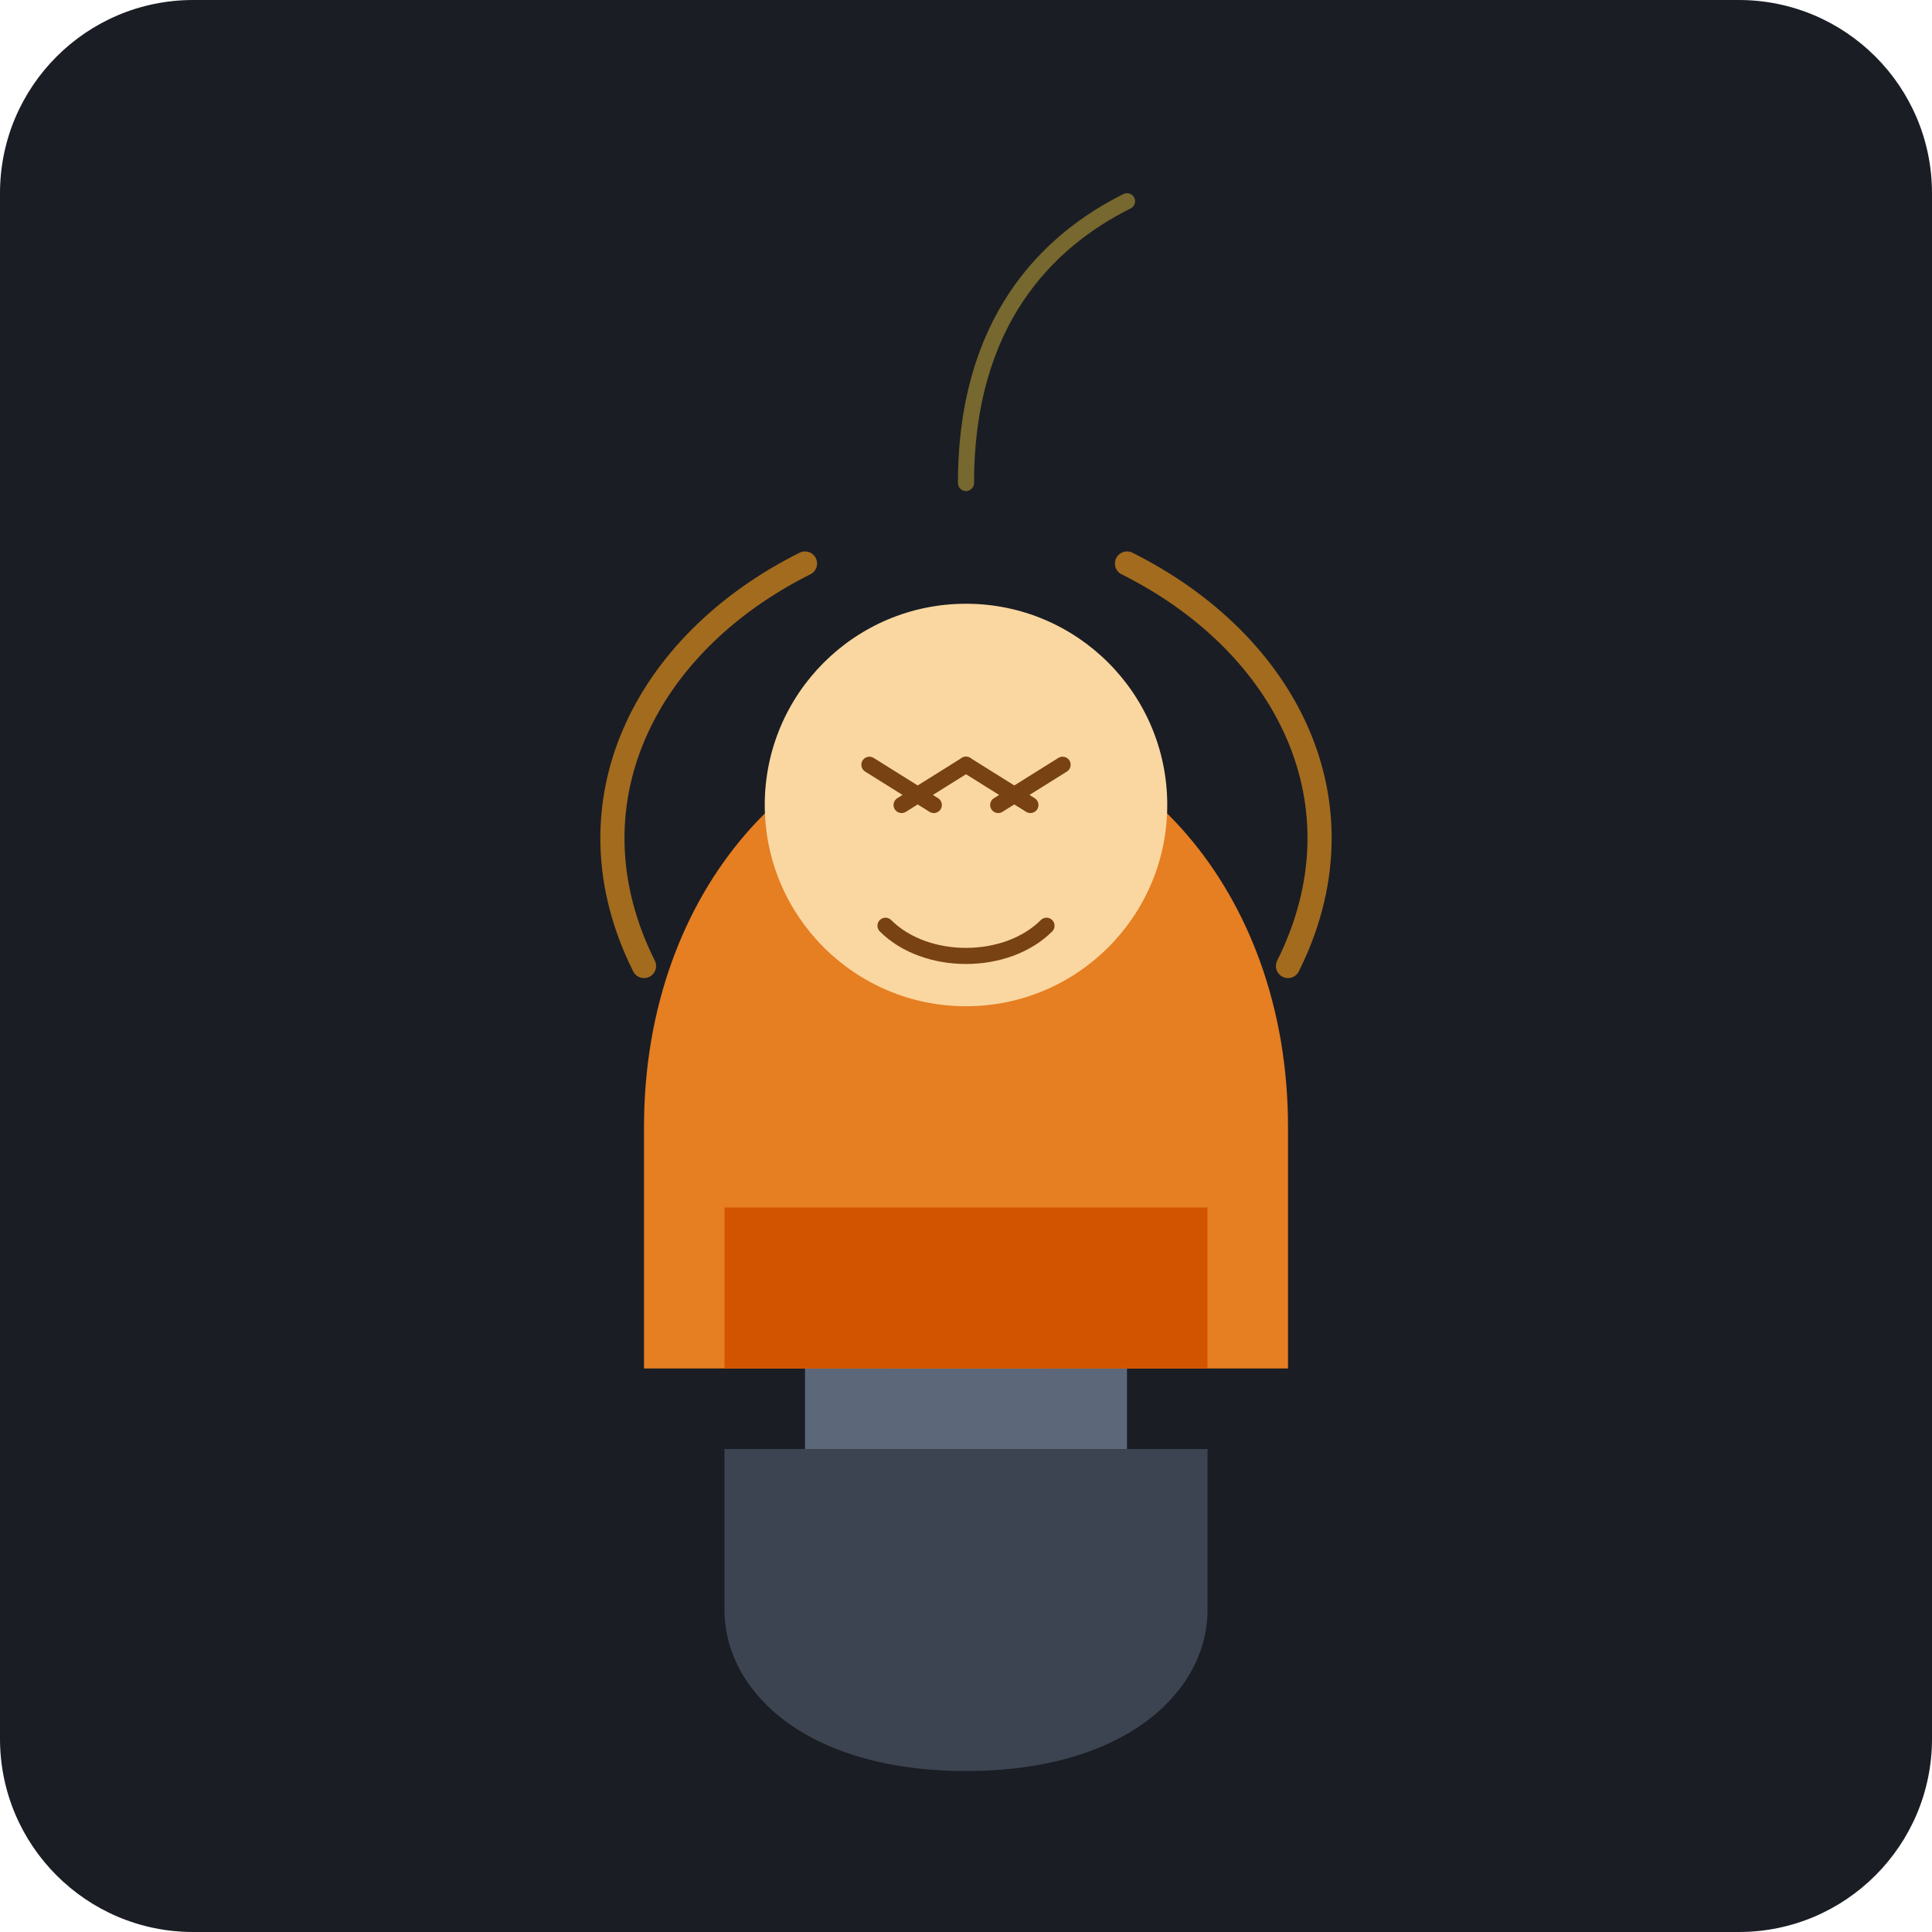
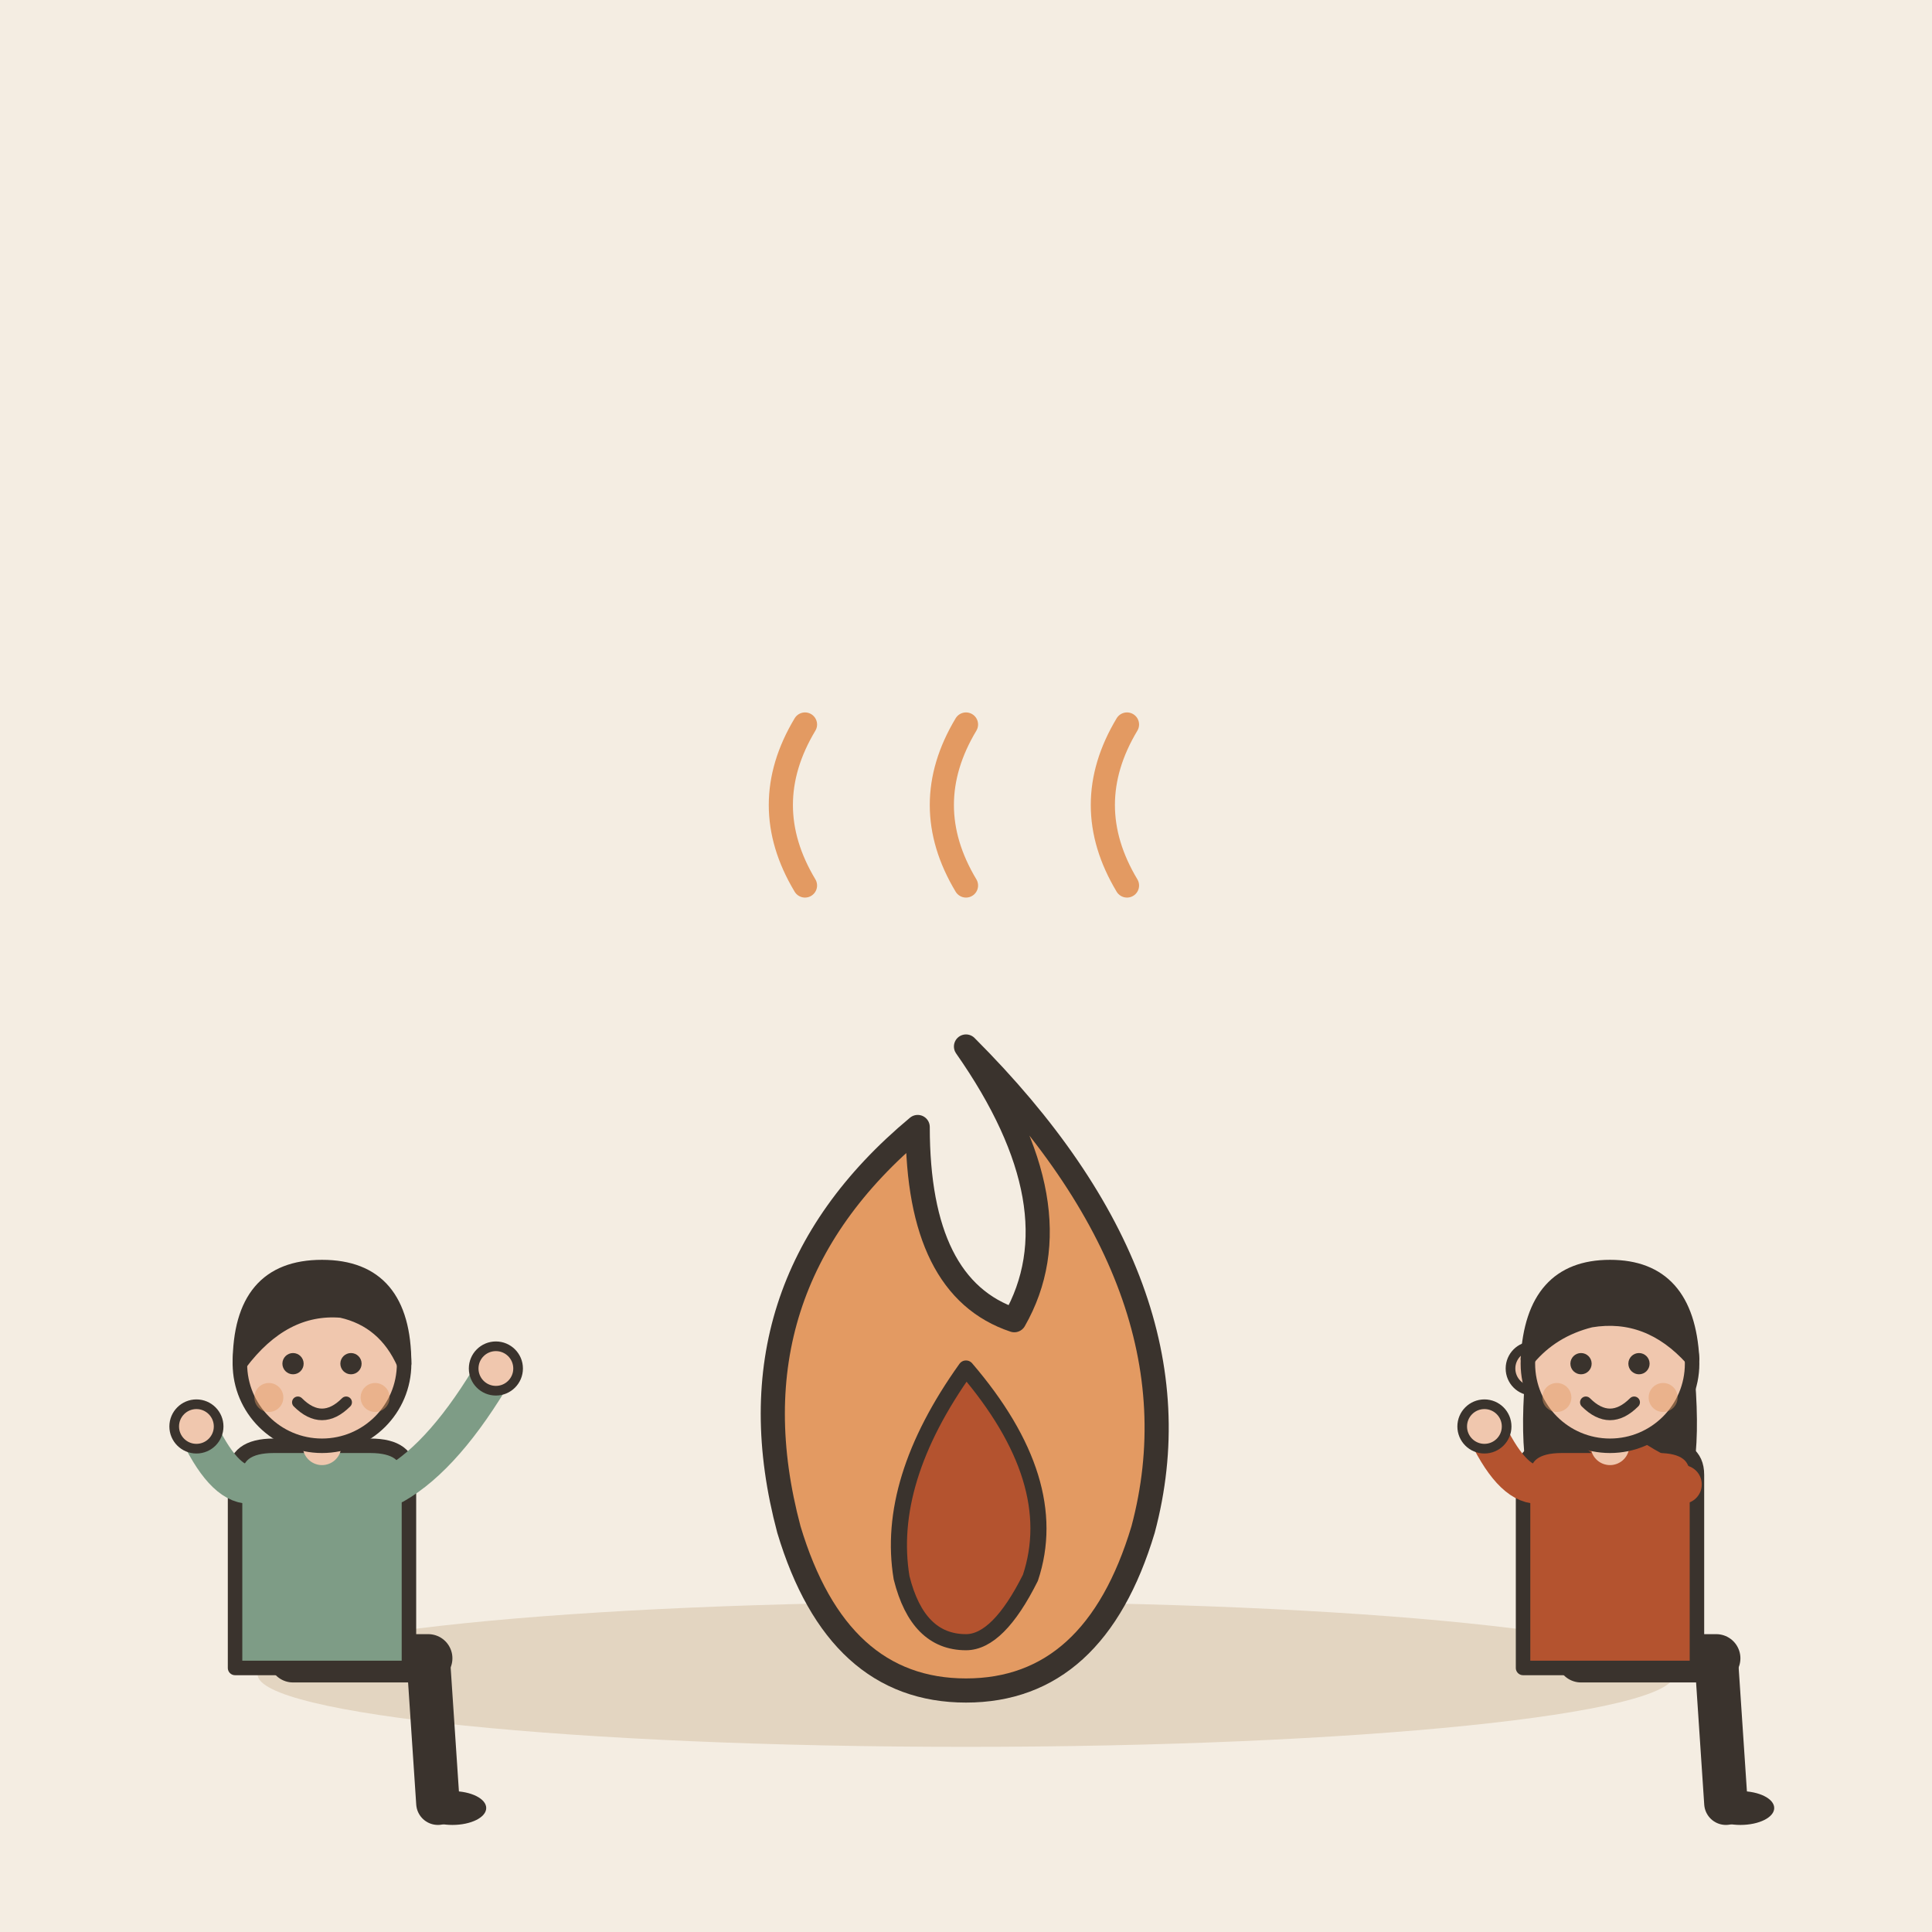
- <svg xmlns="http://www.w3.org/2000/svg" viewBox="0 0 240 240">
-   <rect width="240" height="240" rx="24" fill="#1A1D24" />
-   <path d="M90 180h60v20c0 10-10 20-30 20s-30-10-30-20v-20z" fill="#3D4451" />
-   <path d="M100 170h40v10h-40z" fill="#5D677A" />
-   <path d="M110 140h20v30h-20z" fill="#FF9F1C" />
-   <path d="M105 130h30v10h-30z" fill="#FFD93D" />
-   <g transform="translate(120, 120)">
-     <path d="M-40 20c0-30 20-50 40-50s40 20 40 50v30h-80v-30z" fill="#E67E22" />
-     <path d="M-30 30h60v20h-60z" fill="#D35400" />
-     <circle cx="0" cy="-20" r="25" fill="#FAD7A0" />
-     <path d="M-12 -25l8 5m4 -5l-8 5" stroke="#784212" stroke-width="2" stroke-linecap="round" />
-     <path d="M12 -25l-8 5m-4 -5l8 5" stroke="#784212" stroke-width="2" stroke-linecap="round" />
-     <path d="M-10 -5c5 5 15 5 20 0" stroke="#784212" stroke-width="2" fill="none" stroke-linecap="round" />
+ <svg xmlns="http://www.w3.org/2000/svg" viewBox="0 0 240 240" data-style="editorial">
+   <rect width="240" height="240" fill="#F4EDE2" />
+   <ellipse cx="120" cy="208" rx="88" ry="9" fill="#E3D5C1" />
+   <g transform="translate(120 190)">
+     <path d="M0 -60Q30 -30 22 0Q16 20 0 20Q-16 20 -22 0Q-30 -30 -6 -50Q-6 -30 6 -26Q14 -40 0 -60Z" fill="#E39A62" stroke="#3A332D" stroke-width="3" stroke-linecap="round" stroke-linejoin="round" />
+     <path d="M0 -20Q12 -6 8 6Q4 14 0 14Q-6 14 -8 6Q-10 -6 0 -20Z" fill="#B4532F" stroke="#3A332D" stroke-width="2" stroke-linecap="round" stroke-linejoin="round" />
  </g>
-   <path d="M80 120c-10-20 0-40 20-50" stroke="#FF9F1C" stroke-width="3" fill="none" stroke-opacity="0.6" stroke-linecap="round" />
-   <path d="M160 120c10-20 0-40-20-50" stroke="#FF9F1C" stroke-width="3" fill="none" stroke-opacity="0.6" stroke-linecap="round" />
-   <path d="M120 60c0-20 10-30 20-35" stroke="#FFD93D" stroke-width="2" fill="none" stroke-opacity="0.4" stroke-linecap="round" />
+   <g transform="translate(40 206) scale(0.6 0.6)">
+     <path d="M-6 0L22 0" stroke="#3A332D" stroke-width="10" stroke-linecap="round" fill="none" />
+     <path d="M22 0L24 30" stroke="#3A332D" stroke-width="9" stroke-linecap="round" fill="none" />
+     <ellipse cx="27" cy="31" rx="7" ry="3.5" fill="#3A332D" />
+     <g transform="translate(0 40)" />
+     <path d="M-18 -38Q-18 -44 -10 -44L10 -44Q18 -44 18 -38L18 2L-18 2Z" fill="#7E9C86" stroke="#3A332D" stroke-width="3" stroke-linecap="round" stroke-linejoin="round" />
+     <path d="M-15 -36Q-20.5 -36 -26 -48" fill="none" stroke="#7E9C86" stroke-width="8" stroke-linecap="round" stroke-linejoin="round" />
+     <circle cx="-26" cy="-48" r="4.6" fill="#F0C7AE" stroke="#3A332D" stroke-linecap="round" stroke-linejoin="round" stroke-width="2" />
+     <path d="M15 -36Q25.5 -42 36 -60" fill="none" stroke="#7E9C86" stroke-width="8" stroke-linecap="round" stroke-linejoin="round" />
+     <circle cx="36" cy="-60" r="4.6" fill="#F0C7AE" stroke="#3A332D" stroke-linecap="round" stroke-linejoin="round" stroke-width="2" />
+     <path d="M0 -44L0 -48" stroke="#F0C7AE" stroke-width="8" stroke-linecap="round" fill="none" />
+     <g transform="translate(0 40)">
+       <circle cx="0" cy="-101" r="17" fill="#F0C7AE" stroke="#3A332D" stroke-width="3" stroke-linecap="round" stroke-linejoin="round" />
+       <path d="M-17 -101Q-17 -121 0 -121Q17 -121 17 -101Q13 -110 4 -112Q-8 -113 -17 -101Z" fill="#3A332D" stroke="#3A332D" stroke-width="3" stroke-linecap="round" stroke-linejoin="round" />
+       <circle cx="-6" cy="-101" r="2.2" fill="#3A332D" />
+       <circle cx="6" cy="-101" r="2.2" fill="#3A332D" />
+       <path d="M-5 -93Q0 -88 5 -93" fill="none" stroke="#3A332D" stroke-width="2.4" stroke-linecap="round" stroke-linejoin="round" />
+       <circle cx="-11" cy="-94" r="3" fill="#E39A62" opacity="0.45" />
+       <circle cx="11" cy="-94" r="3" fill="#E39A62" opacity="0.45" />
+     </g>
+   </g>
+   <g transform="translate(200 206) scale(0.6 0.6)">
+     <path d="M-6 0L22 0" stroke="#3A332D" stroke-width="10" stroke-linecap="round" fill="none" />
+     <path d="M22 0L24 30" stroke="#3A332D" stroke-width="9" stroke-linecap="round" fill="none" />
+     <ellipse cx="27" cy="31" rx="7" ry="3.5" fill="#3A332D" />
+     <g transform="translate(0 40)">
+       <path d="M-17 -104Q-20 -78 -14 -70L-6 -78L6 -78L14 -70Q20 -78 17 -104Z" fill="#3A332D" />
+     </g>
+     <path d="M-18 -38Q-18 -44 -10 -44L10 -44Q18 -44 18 -38L18 2L-18 2Z" fill="#B4532F" stroke="#3A332D" stroke-width="3" stroke-linecap="round" stroke-linejoin="round" />
+     <path d="M-15 -36Q-20.5 -36 -26 -48" fill="none" stroke="#B4532F" stroke-width="8" stroke-linecap="round" stroke-linejoin="round" />
+     <circle cx="-26" cy="-48" r="4.6" fill="#F0C7AE" stroke="#3A332D" stroke-linecap="round" stroke-linejoin="round" stroke-width="2" />
+     <path d="M15 -36Q-0.5 -42 -16 -60" fill="none" stroke="#B4532F" stroke-width="8" stroke-linecap="round" stroke-linejoin="round" />
+     <circle cx="-16" cy="-60" r="4.6" fill="#F0C7AE" stroke="#3A332D" stroke-linecap="round" stroke-linejoin="round" stroke-width="2" />
+     <path d="M0 -44L0 -48" stroke="#F0C7AE" stroke-width="8" stroke-linecap="round" fill="none" />
+     <g transform="translate(0 40)">
+       <circle cx="0" cy="-101" r="17" fill="#F0C7AE" stroke="#3A332D" stroke-width="3" stroke-linecap="round" stroke-linejoin="round" />
+       <path d="M-17 -102Q-16 -121 0 -121Q16 -121 17 -102Q8 -112 -4 -110Q-12 -108 -17 -102Z" fill="#3A332D" stroke="#3A332D" stroke-width="3" stroke-linecap="round" stroke-linejoin="round" />
+       <circle cx="-6" cy="-101" r="2.2" fill="#3A332D" />
+       <circle cx="6" cy="-101" r="2.2" fill="#3A332D" />
+       <path d="M-5 -93Q0 -88 5 -93" fill="none" stroke="#3A332D" stroke-width="2.4" stroke-linecap="round" stroke-linejoin="round" />
+       <circle cx="-11" cy="-94" r="3" fill="#E39A62" opacity="0.45" />
+       <circle cx="11" cy="-94" r="3" fill="#E39A62" opacity="0.45" />
+     </g>
+   </g>
+   <path d="M100 110q-6 -10 0 -20" fill="none" stroke="#E39A62" stroke-width="3" stroke-linecap="round" stroke-linejoin="round" />
+   <path d="M120 110q-6 -10 0 -20" fill="none" stroke="#E39A62" stroke-width="3" stroke-linecap="round" stroke-linejoin="round" />
+   <path d="M140 110q-6 -10 0 -20" fill="none" stroke="#E39A62" stroke-width="3" stroke-linecap="round" stroke-linejoin="round" />
</svg>
